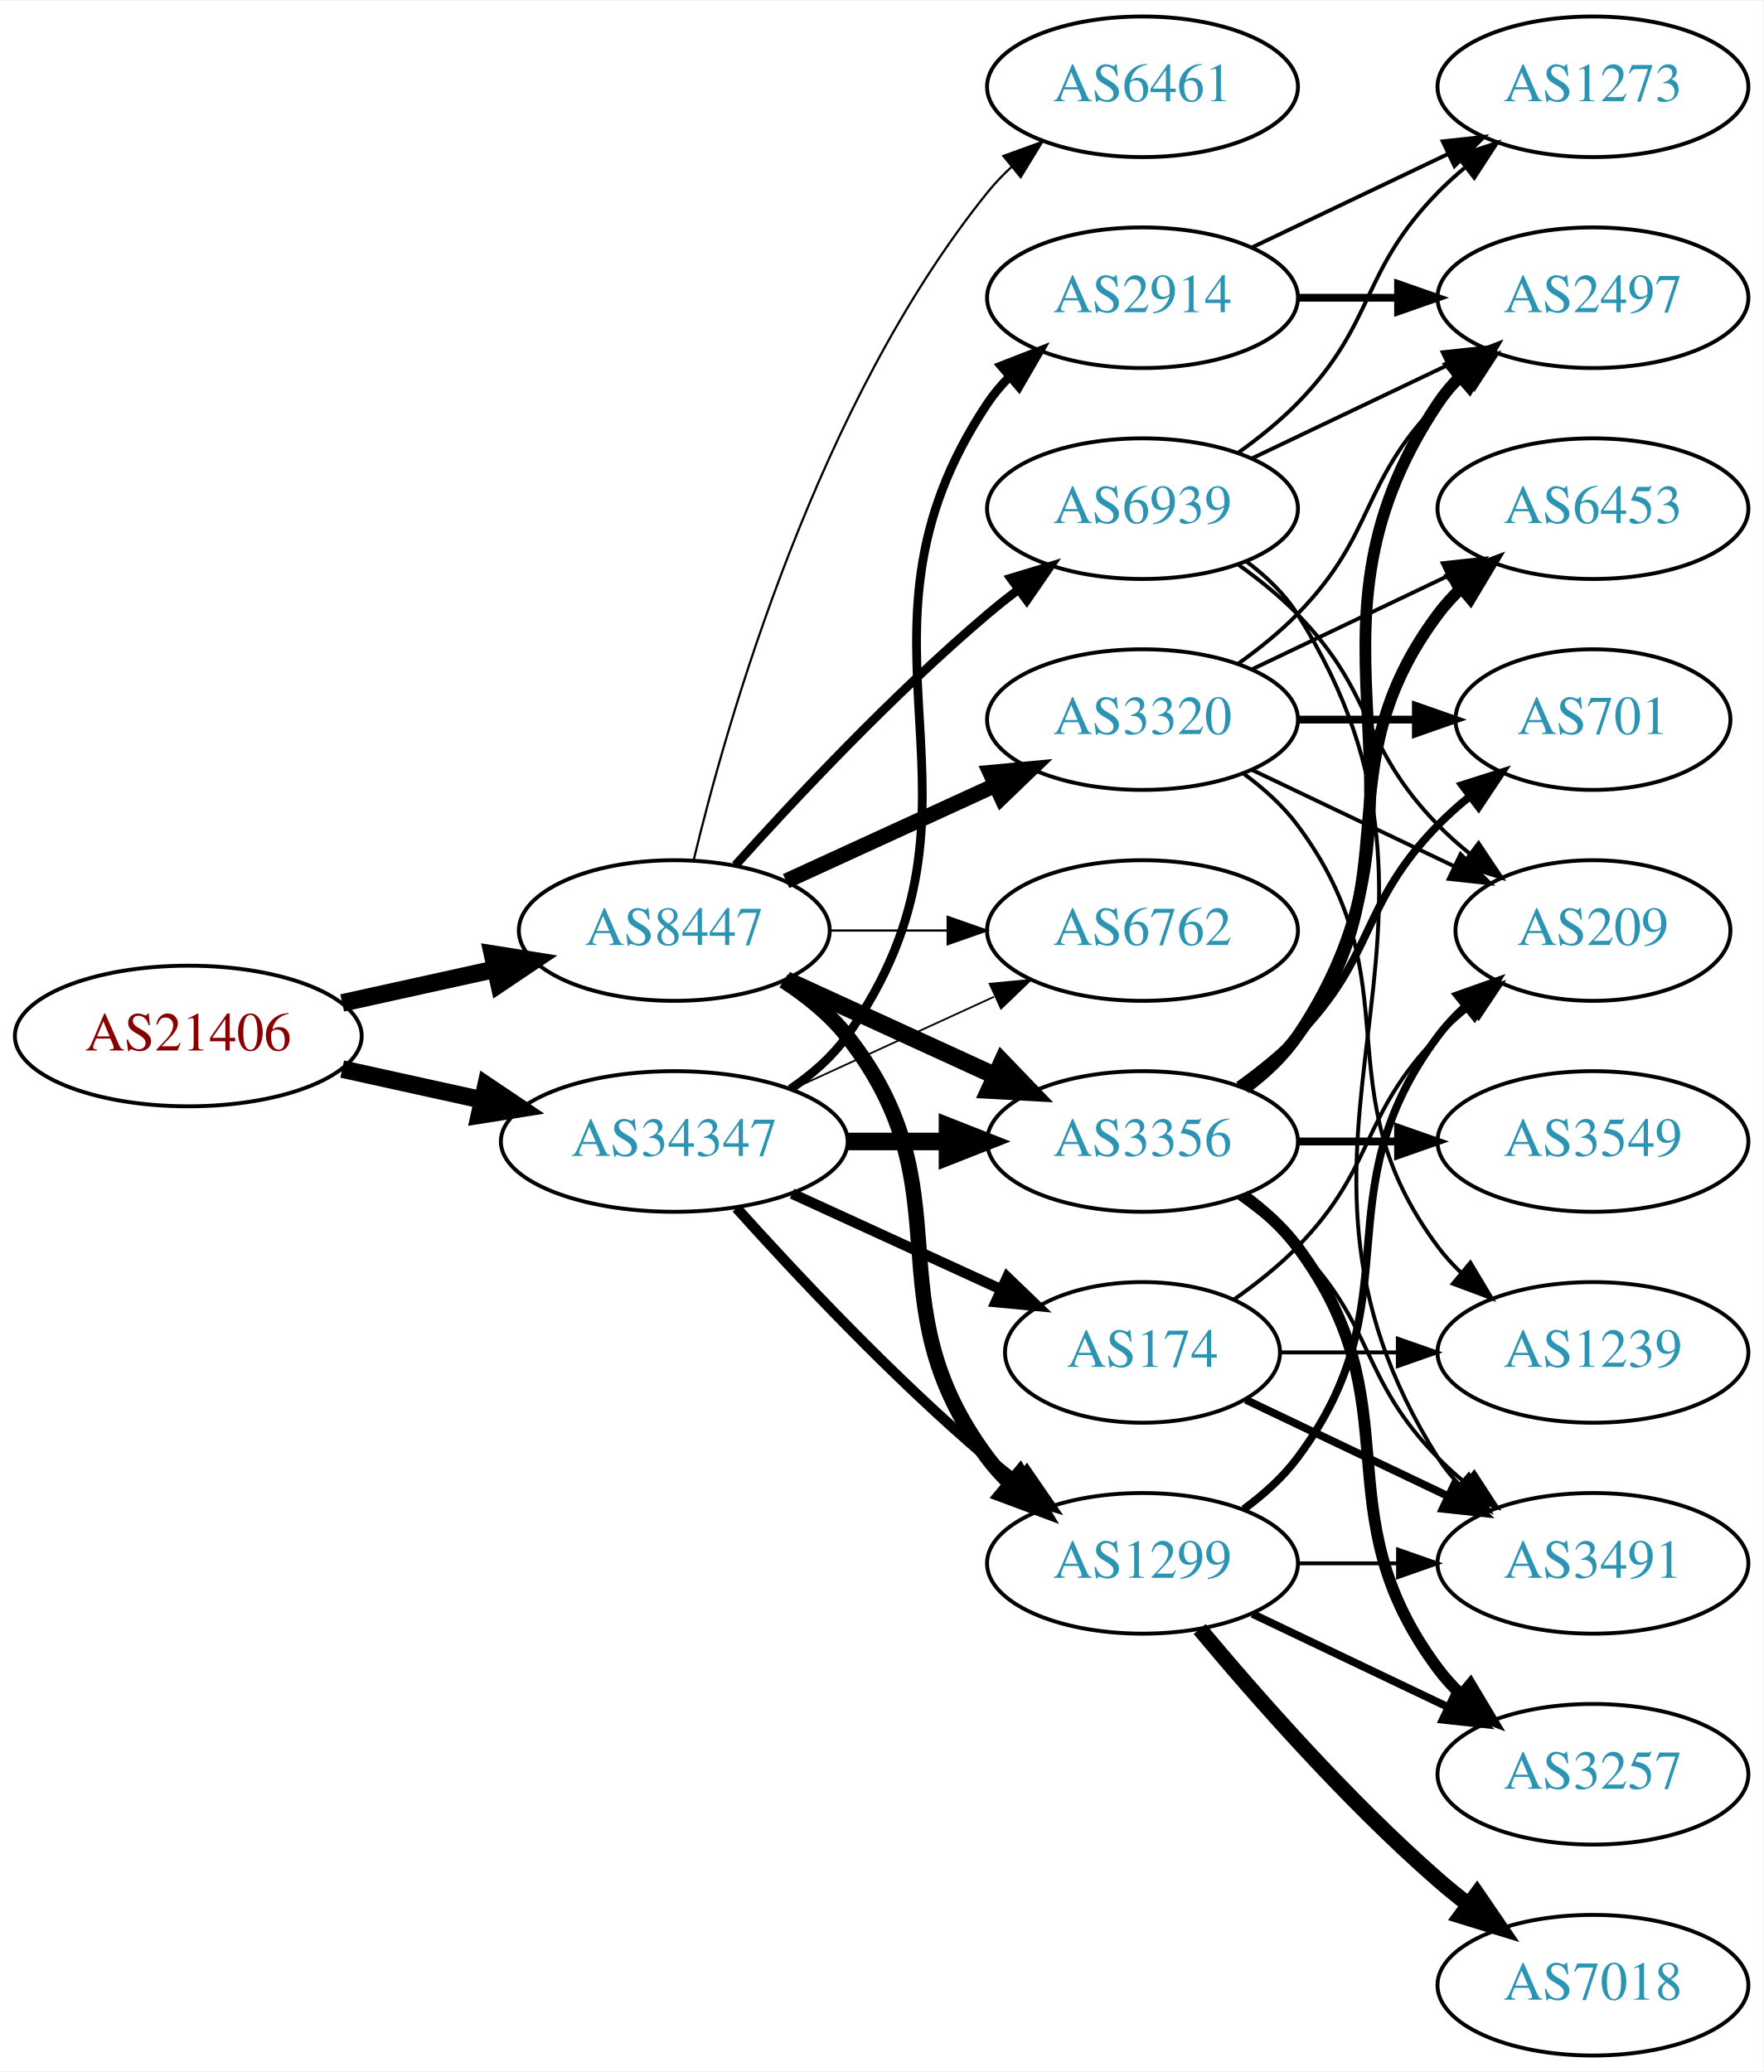
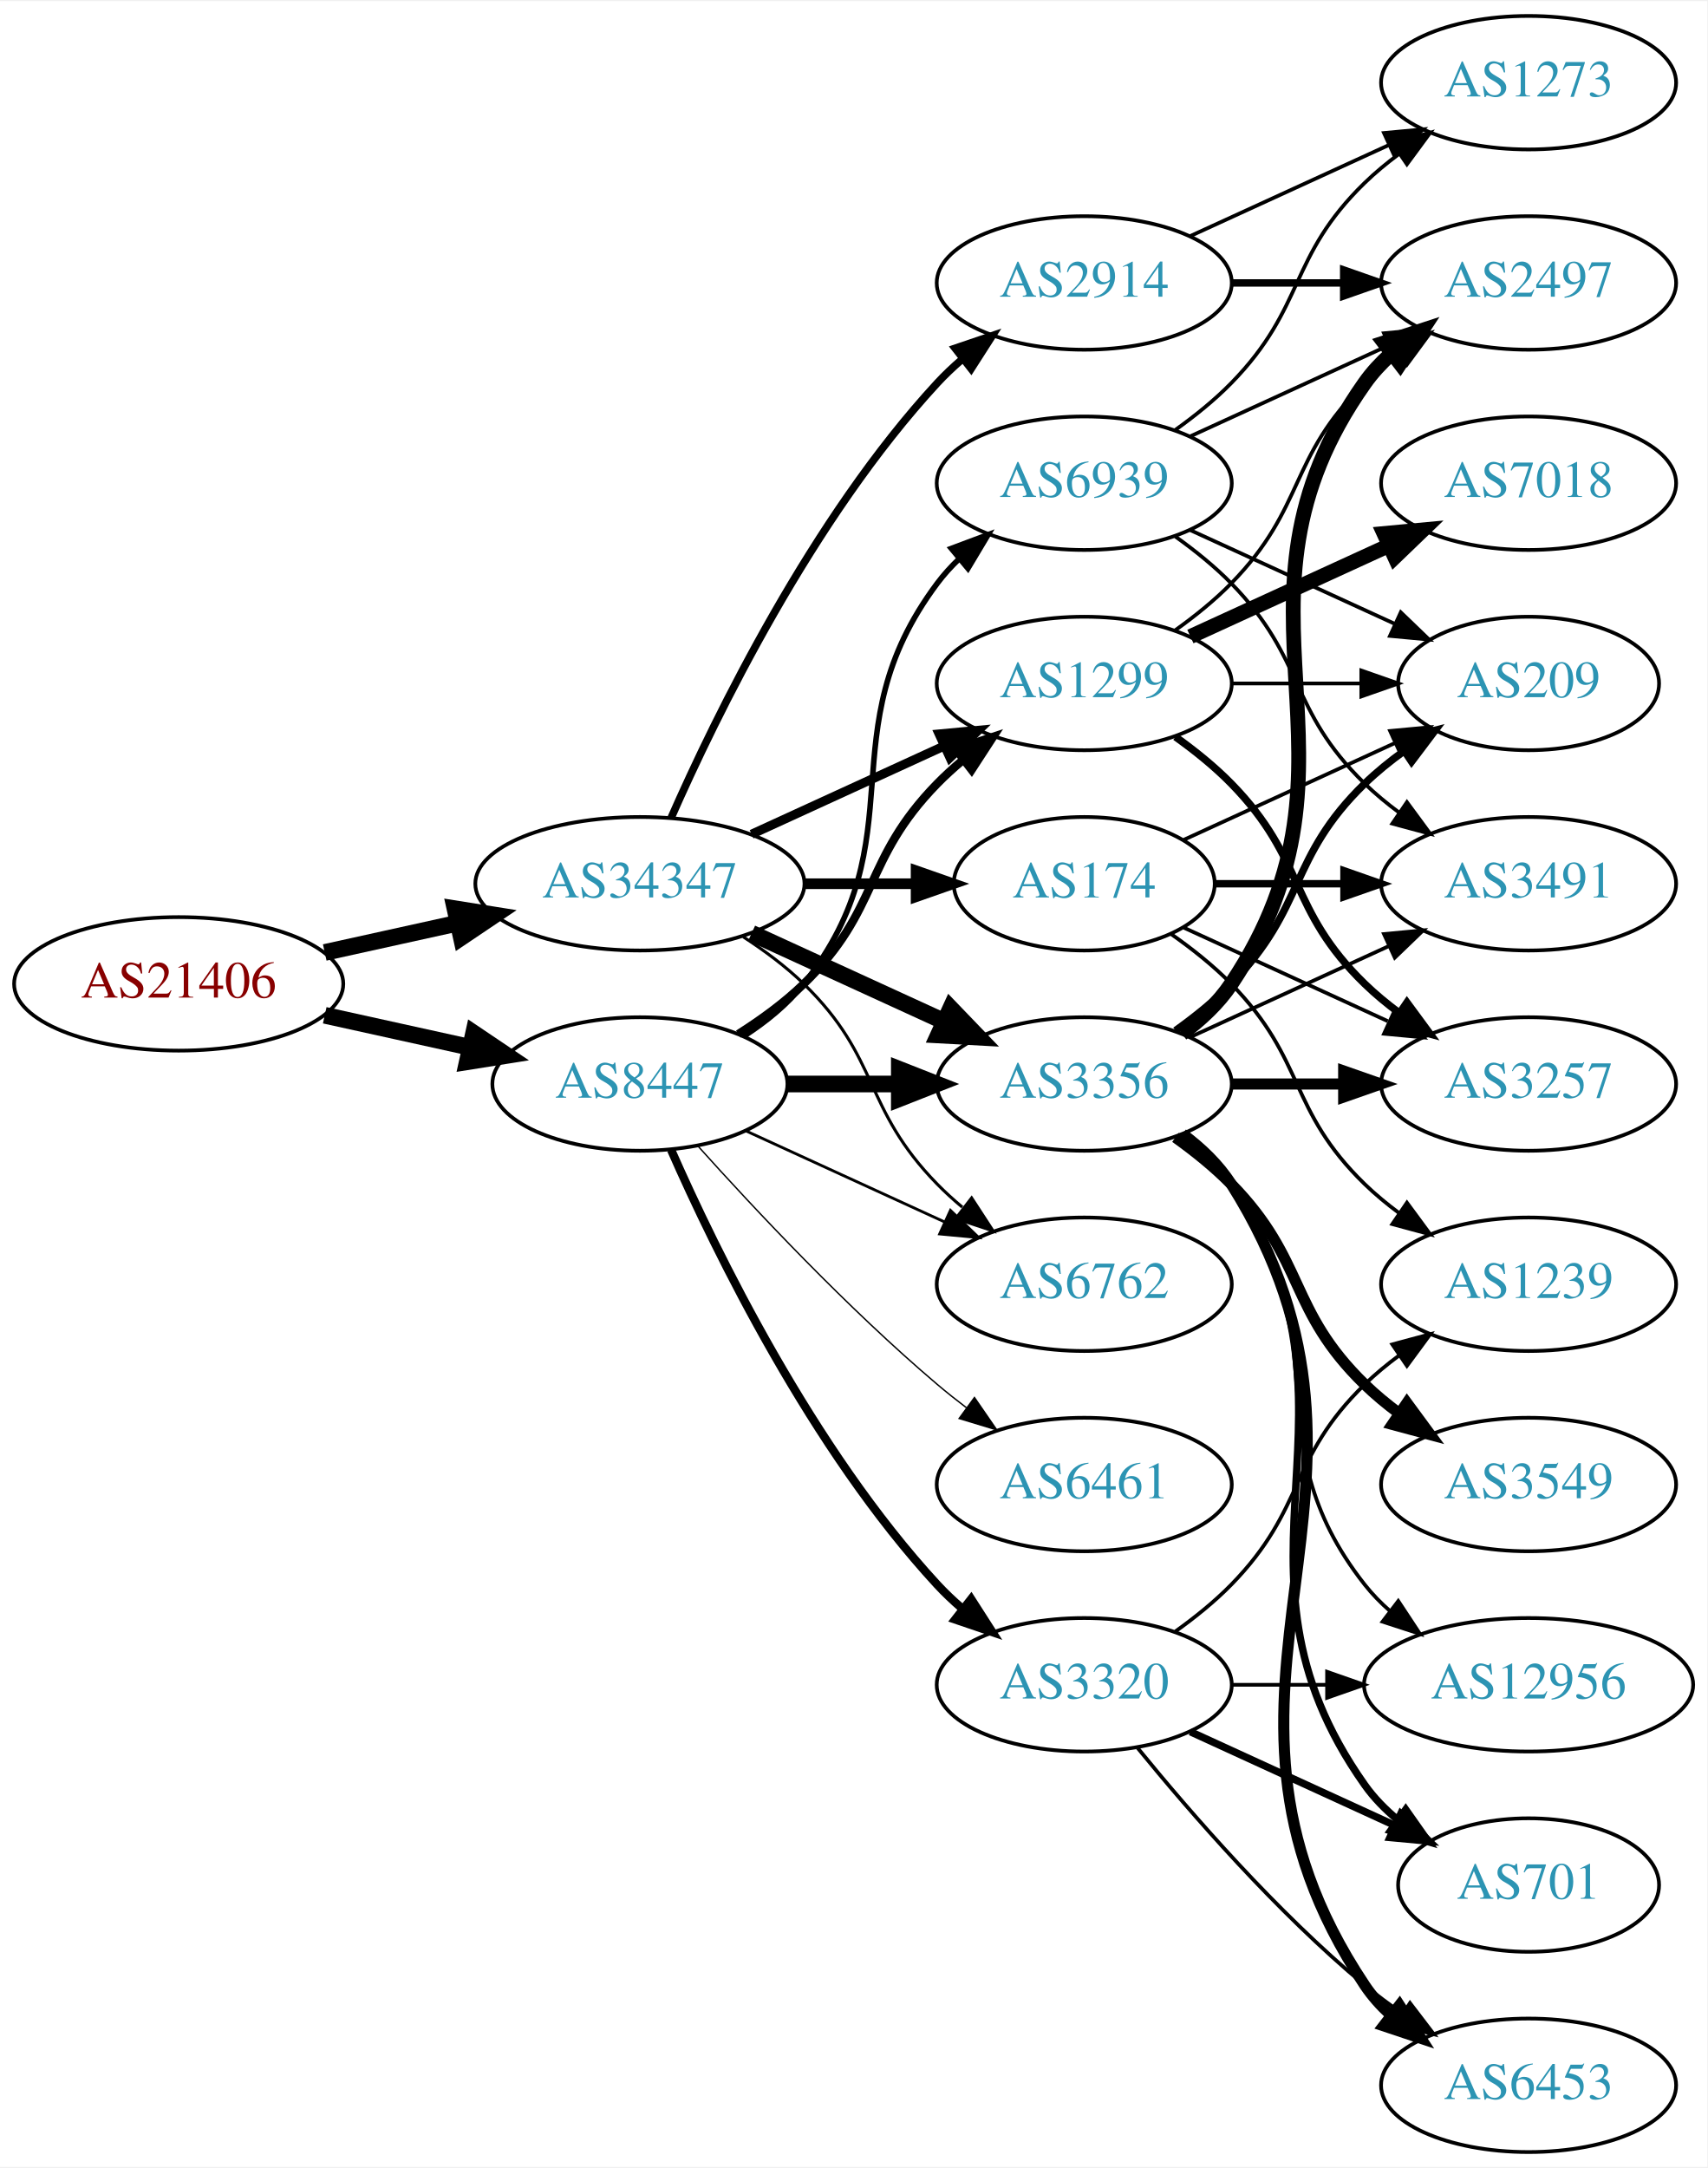
- <svg xmlns="http://www.w3.org/2000/svg" xmlns:xlink="http://www.w3.org/1999/xlink" width="451pt" height="530pt" viewBox="0.00 0.00 451.37 530.00">
-   <g id="graph0" class="graph" transform="scale(1 1) rotate(0) translate(4 526)">
-     <polygon fill="white" stroke="none" points="-4,4 -4,-526 447.37,-526 447.37,4 -4,4" />
+ <svg xmlns="http://www.w3.org/2000/svg" xmlns:xlink="http://www.w3.org/1999/xlink" width="460pt" height="584pt" viewBox="0.00 0.00 460.47 584.00">
+   <g id="graph0" class="graph" transform="scale(1 1) rotate(0) translate(4 580)">
+     <polygon fill="white" stroke="none" points="-4,4 -4,-580 456.469,-580 456.469,4 -4,4" />
    <g id="node1" class="node">
      <g id="a_node1">
        <a xlink:href="/asn/21406" xlink:title="AS21406 ~ D. Swarovski KG [AT]">
-           <ellipse fill="#ffffff" stroke="black" cx="44.196" cy="-261" rx="44.393" ry="18" />
-           <text text-anchor="middle" x="44.196" y="-257.3" font-family="Times,serif" font-size="14.00" fill="#880000">AS21406</text>
+           <ellipse fill="#ffffff" stroke="black" cx="44.196" cy="-315" rx="44.393" ry="18" />
+           <text text-anchor="middle" x="44.196" y="-311.3" font-family="Times,serif" font-size="14.00" fill="#880000">AS21406</text>
        </a>
      </g>
    </g>
    <g id="node2" class="node">
      <g id="a_node2">
        <a xlink:href="/asn/8447" xlink:title="AS8447 ~ A1 Telekom Austria AG [AT]">
          <ellipse fill="#ffffff" stroke="black" cx="168.588" cy="-288" rx="39.794" ry="18" />
          <text text-anchor="middle" x="168.588" y="-284.3" font-family="Times,serif" font-size="14.00" fill="#2c94b3">AS8447</text>
        </a>
      </g>
    </g>
    <g id="edge1" class="edge">
-       <path fill="none" stroke="black" stroke-width="4.5" d="M83.586,-269.469C95.977,-272.202 109.824,-275.257 122.644,-278.085" />
-       <polygon fill="black" stroke="black" stroke-width="4.5" points="122.045,-281.985 132.659,-280.295 123.742,-274.295 122.045,-281.985" />
+       <path fill="none" stroke="black" stroke-width="4.5" d="M83.586,-306.531C95.977,-303.798 109.824,-300.743 122.644,-297.915" />
+       <polygon fill="black" stroke="black" stroke-width="4.5" points="123.742,-301.705 132.659,-295.705 122.045,-294.015 123.742,-301.705" />
    </g>
    <g id="node3" class="node">
      <g id="a_node3">
        <a xlink:href="/asn/34347" xlink:title="AS34347 ~ HALLAG Kommunal GmbH [AT]">
-           <ellipse fill="#ffffff" stroke="black" cx="168.588" cy="-234" rx="44.393" ry="18" />
-           <text text-anchor="middle" x="168.588" y="-230.3" font-family="Times,serif" font-size="14.00" fill="#2c94b3">AS34347</text>
+           <ellipse fill="#ffffff" stroke="black" cx="168.588" cy="-342" rx="44.393" ry="18" />
+           <text text-anchor="middle" x="168.588" y="-338.3" font-family="Times,serif" font-size="14.00" fill="#2c94b3">AS34347</text>
        </a>
      </g>
    </g>
    <g id="edge2" class="edge">
-       <path fill="none" stroke="black" stroke-width="4.5" d="M83.586,-252.531C94.978,-250.018 107.6,-247.233 119.525,-244.603" />
-       <polygon fill="black" stroke="black" stroke-width="4.5" points="120.418,-248.438 129.335,-242.439 118.721,-240.748 120.418,-248.438" />
+       <path fill="none" stroke="black" stroke-width="4.5" d="M83.586,-323.469C94.978,-325.982 107.6,-328.767 119.525,-331.397" />
+       <polygon fill="black" stroke="black" stroke-width="4.5" points="118.721,-335.252 129.335,-333.561 120.418,-327.562 118.721,-335.252" />
    </g>
    <g id="node4" class="node">
      <g id="a_node4">
-         <a xlink:href="/asn/1299" xlink:title="AS1299 ~ Telia Carrier [EU]">
-           <ellipse fill="#ffffff" stroke="black" cx="288.431" cy="-126" rx="39.794" ry="18" />
-           <text text-anchor="middle" x="288.431" y="-122.3" font-family="Times,serif" font-size="14.00" fill="#2c94b3">AS1299</text>
+         <a xlink:href="/asn/3356" xlink:title="AS3356 ~ Level 3 Parent, LLC [US]">
+           <ellipse fill="#ffffff" stroke="black" cx="288.431" cy="-288" rx="39.794" ry="18" />
+           <text text-anchor="middle" x="288.431" y="-284.3" font-family="Times,serif" font-size="14.00" fill="#2c94b3">AS3356</text>
        </a>
      </g>
    </g>
    <g id="edge3" class="edge">
-       <path fill="none" stroke="black" stroke-width="3.938" d="M196.56,-275.145C202.548,-271.28 208.408,-266.559 212.784,-261 244.083,-221.246 218.513,-193.542 248.784,-153 250.529,-150.664 252.536,-148.455 254.7,-146.383" />
-       <polygon fill="black" stroke="black" stroke-width="3.938" points="257.059,-148.973 262.5,-139.882 252.577,-143.595 257.059,-148.973" />
+       <path fill="none" stroke="black" stroke-width="4.5" d="M208.501,-288C218.054,-288 228.404,-288 238.367,-288" />
+       <polygon fill="black" stroke="black" stroke-width="4.5" points="238.559,-291.938 248.559,-288 238.559,-284.063 238.559,-291.938" />
    </g>
    <g id="node5" class="node">
      <g id="a_node5">
        <a xlink:href="/asn/3320" xlink:title="AS3320 ~ DTAG [DE]">
-           <ellipse fill="#ffffff" stroke="black" cx="288.431" cy="-342" rx="39.794" ry="18" />
-           <text text-anchor="middle" x="288.431" y="-338.3" font-family="Times,serif" font-size="14.00" fill="#2c94b3">AS3320</text>
+           <ellipse fill="#ffffff" stroke="black" cx="288.431" cy="-126" rx="39.794" ry="18" />
+           <text text-anchor="middle" x="288.431" y="-122.3" font-family="Times,serif" font-size="14.00" fill="#2c94b3">AS3320</text>
        </a>
      </g>
    </g>
    <g id="edge4" class="edge">
-       <path fill="none" stroke="black" stroke-width="3.938" d="M197.217,-300.661C213.174,-307.973 233.445,-317.261 250.727,-325.181" />
-       <polygon fill="black" stroke="black" stroke-width="3.938" points="249.426,-328.435 259.975,-329.419 252.342,-322.071 249.426,-328.435" />
+       <path fill="none" stroke="black" stroke-width="2.25" d="M177.004,-270.239C189.072,-242.817 215.044,-189.527 248.784,-153 250.815,-150.802 253.054,-148.681 255.4,-146.66" />
+       <polygon fill="black" stroke="black" stroke-width="2.25" points="257.927,-149.126 263.644,-140.206 253.612,-143.614 257.927,-149.126" />
    </g>
    <g id="node6" class="node">
      <g id="a_node6">
-         <a xlink:href="/asn/3356" xlink:title="AS3356 ~ Level 3 Parent, LLC [US]">
-           <ellipse fill="#ffffff" stroke="black" cx="288.431" cy="-234" rx="39.794" ry="18" />
-           <text text-anchor="middle" x="288.431" y="-230.3" font-family="Times,serif" font-size="14.00" fill="#2c94b3">AS3356</text>
+         <a xlink:href="/asn/1299" xlink:title="AS1299 ~ Telia Carrier [EU]">
+           <ellipse fill="#ffffff" stroke="black" cx="288.431" cy="-396" rx="39.794" ry="18" />
+           <text text-anchor="middle" x="288.431" y="-392.3" font-family="Times,serif" font-size="14.00" fill="#2c94b3">AS1299</text>
        </a>
      </g>
    </g>
    <g id="edge5" class="edge">
-       <path fill="none" stroke="black" stroke-width="4.5" d="M197.217,-275.339C213.174,-268.027 233.445,-258.739 250.727,-250.819" />
-       <polygon fill="black" stroke="black" stroke-width="4.5" points="252.524,-254.327 259.975,-246.581 249.244,-247.168 252.524,-254.327" />
+       <path fill="none" stroke="black" stroke-width="2.25" d="M195.117,-301.462C201.28,-305.362 207.582,-309.948 212.784,-315 233.478,-335.094 228.612,-348.383 248.784,-369 250.877,-371.139 253.161,-373.218 255.537,-375.21" />
+       <polygon fill="black" stroke="black" stroke-width="2.25" points="253.781,-378.275 263.837,-381.611 258.056,-372.732 253.781,-378.275" />
    </g>
    <g id="node7" class="node">
      <g id="a_node7">
-         <a xlink:href="/asn/6762" xlink:title="AS6762 ~ TELECOM ITALIA SPARKLE S.p.A. [IT]">
-           <ellipse fill="#ffffff" stroke="black" cx="288.431" cy="-288" rx="39.794" ry="18" />
-           <text text-anchor="middle" x="288.431" y="-284.3" font-family="Times,serif" font-size="14.00" fill="#2c94b3">AS6762</text>
+         <a xlink:href="/asn/6461" xlink:title="AS6461 ~ Zayo Bandwidth [US]">
+           <ellipse fill="#ffffff" stroke="black" cx="288.431" cy="-180" rx="39.794" ry="18" />
+           <text text-anchor="middle" x="288.431" y="-176.3" font-family="Times,serif" font-size="14.00" fill="#2c94b3">AS6461</text>
        </a>
      </g>
    </g>
    <g id="edge6" class="edge">
-       <path fill="none" stroke="black" stroke-width="0.562" d="M208.501,-288C218.054,-288 228.404,-288 238.367,-288" />
-       <polygon fill="black" stroke="black" stroke-width="0.562" points="238.559,-291.5 248.559,-288 238.559,-284.5 238.559,-291.5" />
+       <path fill="none" stroke="black" stroke-width="0.375" d="M184.234,-271.275C199.535,-254.235 224.632,-227.477 248.784,-207 251.281,-204.883 253.942,-202.768 256.653,-200.707" />
+       <polygon fill="black" stroke="black" stroke-width="0.375" points="258.819,-203.459 264.83,-194.734 254.69,-197.806 258.819,-203.459" />
    </g>
    <g id="node8" class="node">
      <g id="a_node8">
-         <a xlink:href="/asn/6461" xlink:title="AS6461 ~ Zayo Bandwidth [US]">
-           <ellipse fill="#ffffff" stroke="black" cx="288.431" cy="-504" rx="39.794" ry="18" />
-           <text text-anchor="middle" x="288.431" y="-500.3" font-family="Times,serif" font-size="14.00" fill="#2c94b3">AS6461</text>
+         <a xlink:href="/asn/6762" xlink:title="AS6762 ~ TELECOM ITALIA SPARKLE S.p.A. [IT]">
+           <ellipse fill="#ffffff" stroke="black" cx="288.431" cy="-234" rx="39.794" ry="18" />
+           <text text-anchor="middle" x="288.431" y="-230.3" font-family="Times,serif" font-size="14.00" fill="#2c94b3">AS6762</text>
        </a>
      </g>
    </g>
    <g id="edge7" class="edge">
-       <path fill="none" stroke="black" stroke-width="0.562" d="M173.515,-305.882C182.073,-341.609 205.222,-423.008 248.784,-477 250.615,-479.269 252.685,-481.43 254.892,-483.468" />
-       <polygon fill="black" stroke="black" stroke-width="0.562" points="252.815,-486.291 262.773,-489.906 257.243,-480.869 252.815,-486.291" />
+       <path fill="none" stroke="black" stroke-width="0.75" d="M197.217,-275.339C213.174,-268.027 233.445,-258.739 250.727,-250.819" />
+       <polygon fill="black" stroke="black" stroke-width="0.75" points="252.342,-253.929 259.975,-246.581 249.426,-247.565 252.342,-253.929" />
    </g>
    <g id="node9" class="node">
      <g id="a_node9">
        <a xlink:href="/asn/6939" xlink:title="AS6939 ~ Hurricane Electric LLC [US]">
-           <ellipse fill="#ffffff" stroke="black" cx="288.431" cy="-396" rx="39.794" ry="18" />
-           <text text-anchor="middle" x="288.431" y="-392.3" font-family="Times,serif" font-size="14.00" fill="#2c94b3">AS6939</text>
+           <ellipse fill="#ffffff" stroke="black" cx="288.431" cy="-450" rx="39.794" ry="18" />
+           <text text-anchor="middle" x="288.431" y="-446.3" font-family="Times,serif" font-size="14.00" fill="#2c94b3">AS6939</text>
        </a>
      </g>
    </g>
    <g id="edge8" class="edge">
-       <path fill="none" stroke="black" stroke-width="2.25" d="M184.234,-304.725C199.535,-321.765 224.632,-348.523 248.784,-369 251.281,-371.117 253.942,-373.232 256.653,-375.293" />
-       <polygon fill="black" stroke="black" stroke-width="2.25" points="254.69,-378.194 264.83,-381.266 258.819,-372.541 254.69,-378.194" />
+       <path fill="none" stroke="black" stroke-width="1.5" d="M196.56,-300.855C202.548,-304.72 208.408,-309.441 212.784,-315 244.083,-354.754 218.513,-382.458 248.784,-423 250.529,-425.336 252.536,-427.545 254.7,-429.617" />
+       <polygon fill="black" stroke="black" stroke-width="1.5" points="252.577,-432.405 262.5,-436.118 257.059,-427.027 252.577,-432.405" />
+     </g>
+     <g id="edge29" class="edge">
+       <path fill="none" stroke="black" stroke-width="4.5" d="M198.718,-328.652C214.329,-321.498 233.727,-312.609 250.399,-304.97" />
+       <polygon fill="black" stroke="black" stroke-width="4.5" points="252.4,-308.384 259.851,-300.638 249.119,-301.225 252.4,-308.384" />
+     </g>
+     <g id="edge26" class="edge">
+       <path fill="none" stroke="black" stroke-width="2.455" d="M198.718,-355.348C214.329,-362.502 233.727,-371.391 250.399,-379.03" />
+       <polygon fill="black" stroke="black" stroke-width="2.455" points="249.302,-382.378 259.851,-383.362 252.218,-376.014 249.302,-382.378" />
    </g>
    <g id="edge28" class="edge">
-       <path fill="none" stroke="black" stroke-width="2.7" d="M184.521,-216.956C199.847,-199.903 224.782,-173.35 248.784,-153 251.281,-150.883 253.942,-148.768 256.653,-146.707" />
-       <polygon fill="black" stroke="black" stroke-width="2.7" points="258.819,-149.459 264.83,-140.734 254.69,-143.806 258.819,-149.459" />
+       <path fill="none" stroke="black" stroke-width="0.818" d="M196.472,-327.671C202.196,-323.964 207.962,-319.682 212.784,-315 233.478,-294.906 228.612,-281.617 248.784,-261 250.877,-258.861 253.161,-256.782 255.537,-254.79" />
+       <polygon fill="black" stroke="black" stroke-width="0.818" points="258.056,-257.268 263.837,-248.389 253.781,-251.725 258.056,-257.268" />
+     </g>
+     <g id="node20" class="node">
+       <g id="a_node20">
+         <a xlink:href="/asn/174" xlink:title="AS174 ~ Cogent Communications [US]">
+           <ellipse fill="#ffffff" stroke="black" cx="288.431" cy="-342" rx="35.194" ry="18" />
+           <text text-anchor="middle" x="288.431" y="-338.3" font-family="Times,serif" font-size="14.00" fill="#2c94b3">AS174</text>
+         </a>
+       </g>
+     </g>
+     <g id="edge25" class="edge">
+       <path fill="none" stroke="black" stroke-width="2.864" d="M212.799,-342C222.647,-342 233.127,-342 243.024,-342" />
+       <polygon fill="black" stroke="black" stroke-width="2.864" points="243.076,-345.5 253.076,-342 243.076,-338.5 243.076,-345.5" />
+     </g>
+     <g id="node21" class="node">
+       <g id="a_node21">
+         <a xlink:href="/asn/2914" xlink:title="AS2914 ~ NTT America, Inc. [US]">
+           <ellipse fill="#ffffff" stroke="black" cx="288.431" cy="-504" rx="39.794" ry="18" />
+           <text text-anchor="middle" x="288.431" y="-500.3" font-family="Times,serif" font-size="14.00" fill="#2c94b3">AS2914</text>
+         </a>
+       </g>
    </g>
    <g id="edge27" class="edge">
-       <path fill="none" stroke="black" stroke-width="4.5" d="M212.799,-234C221.112,-234 229.875,-234 238.357,-234" />
-       <polygon fill="black" stroke="black" stroke-width="4.5" points="238.516,-237.938 248.516,-234 238.516,-230.063 238.516,-237.938" />
-     </g>
-     <g id="edge26" class="edge">
-       <path fill="none" stroke="black" stroke-width="0.45" d="M198.718,-247.348C214.329,-254.502 233.727,-263.391 250.399,-271.03" />
-       <polygon fill="black" stroke="black" stroke-width="0.45" points="249.302,-274.378 259.851,-275.362 252.218,-268.014 249.302,-274.378" />
+       <path fill="none" stroke="black" stroke-width="2.045" d="M177.004,-359.761C189.072,-387.183 215.044,-440.473 248.784,-477 250.815,-479.198 253.054,-481.319 255.4,-483.34" />
+       <polygon fill="black" stroke="black" stroke-width="2.045" points="253.612,-486.386 263.644,-489.794 257.927,-480.874 253.612,-486.386" />
+     </g>
+     <g id="node10" class="node">
+       <g id="a_node10">
+         <a xlink:href="/asn/2497" xlink:title="AS2497 ~ Internet Initiative Japan Inc. [JP]">
+           <ellipse fill="#ffffff" stroke="black" cx="408.273" cy="-504" rx="39.794" ry="18" />
+           <text text-anchor="middle" x="408.273" y="-500.3" font-family="Times,serif" font-size="14.00" fill="#2c94b3">AS2497</text>
+         </a>
+       </g>
+     </g>
+     <g id="edge9" class="edge">
+       <path fill="none" stroke="black" stroke-width="4" d="M314.75,-301.607C319.806,-305.351 324.617,-309.831 328.077,-315 369.102,-376.294 321.498,-416.775 364.077,-477 366.068,-479.816 368.455,-482.401 371.071,-484.76" />
+       <polygon fill="black" stroke="black" stroke-width="4" points="369.371,-487.865 379.44,-491.162 373.624,-482.306 369.371,-487.865" />
+     </g>
+     <g id="node11" class="node">
+       <g id="a_node11">
+         <a xlink:href="/asn/3549" xlink:title="AS3549 ~ Level 3 Parent, LLC [US]">
+           <ellipse fill="#ffffff" stroke="black" cx="408.273" cy="-180" rx="39.794" ry="18" />
+           <text text-anchor="middle" x="408.273" y="-176.3" font-family="Times,serif" font-size="14.00" fill="#2c94b3">AS3549</text>
+         </a>
+       </g>
+     </g>
+     <g id="edge10" class="edge">
+       <path fill="none" stroke="black" stroke-width="3" d="M313.025,-273.611C318.281,-269.852 323.613,-265.563 328.077,-261 348.25,-240.383 343.384,-227.094 364.077,-207 366.922,-204.237 370.096,-201.614 373.396,-199.166" />
+       <polygon fill="black" stroke="black" stroke-width="3" points="375.462,-201.994 381.744,-193.462 371.513,-196.214 375.462,-201.994" />
+     </g>
+     <g id="node12" class="node">
+       <g id="a_node12">
+         <a xlink:href="/asn/6453" xlink:title="AS6453 ~ TATA COMMUNICATIONS (AMERICA) INC [US]">
+           <ellipse fill="#ffffff" stroke="black" cx="408.273" cy="-18" rx="39.794" ry="18" />
+           <text text-anchor="middle" x="408.273" y="-14.3" font-family="Times,serif" font-size="14.00" fill="#2c94b3">AS6453</text>
+         </a>
+       </g>
+     </g>
+     <g id="edge11" class="edge">
+       <path fill="none" stroke="black" stroke-width="3" d="M314.957,-274.528C320.002,-270.777 324.757,-266.26 328.077,-261 380.027,-178.7 310.039,-125.944 364.077,-45 365.992,-42.131 368.326,-39.51 370.907,-37.128" />
+       <polygon fill="black" stroke="black" stroke-width="3" points="373.458,-39.579 379.219,-30.687 369.171,-34.046 373.458,-39.579" />
+     </g>
+     <g id="node13" class="node">
+       <g id="a_node13">
+         <a xlink:href="/asn/3491" xlink:title="AS3491 ~ PCCW Global, Inc. [US]">
+           <ellipse fill="#ffffff" stroke="black" cx="408.273" cy="-342" rx="39.794" ry="18" />
+           <text text-anchor="middle" x="408.273" y="-338.3" font-family="Times,serif" font-size="14.00" fill="#2c94b3">AS3491</text>
+         </a>
+       </g>
+     </g>
+     <g id="edge12" class="edge">
+       <path fill="none" stroke="black" d="M317.06,-300.661C333.017,-307.973 353.287,-317.261 370.57,-325.181" />
+       <polygon fill="black" stroke="black" points="369.269,-328.435 379.818,-329.419 372.185,-322.071 369.269,-328.435" />
+     </g>
+     <g id="node14" class="node">
+       <g id="a_node14">
+         <a xlink:href="/asn/12956" xlink:title="AS12956 ~ TELXIUS [ES]">
+           <ellipse fill="#ffffff" stroke="black" cx="408.273" cy="-126" rx="44.393" ry="18" />
+           <text text-anchor="middle" x="408.273" y="-122.3" font-family="Times,serif" font-size="14.00" fill="#2c94b3">AS12956</text>
+         </a>
+       </g>
+     </g>
+     <g id="edge13" class="edge">
+       <path fill="none" stroke="black" d="M314.362,-274.118C319.438,-270.389 324.356,-265.984 328.077,-261 358.349,-220.458 332.779,-192.754 364.077,-153 366.101,-150.429 368.443,-148.037 370.967,-145.826" />
+       <polygon fill="black" stroke="black" points="373.124,-148.584 378.957,-139.739 368.882,-143.016 373.124,-148.584" />
+     </g>
+     <g id="node15" class="node">
+       <g id="a_node15">
+         <a xlink:href="/asn/209" xlink:title="AS209 ~ CenturyLink Communications, LLC [US]">
+           <ellipse fill="#ffffff" stroke="black" cx="408.273" cy="-396" rx="35.194" ry="18" />
+           <text text-anchor="middle" x="408.273" y="-392.3" font-family="Times,serif" font-size="14.00" fill="#2c94b3">AS209</text>
+         </a>
+       </g>
+     </g>
+     <g id="edge14" class="edge">
+       <path fill="none" stroke="black" stroke-width="2" d="M313.025,-302.389C318.281,-306.148 323.613,-310.437 328.077,-315 348.25,-335.617 343.384,-348.906 364.077,-369 367.305,-372.134 370.956,-375.089 374.734,-377.812" />
+       <polygon fill="black" stroke="black" stroke-width="2" points="372.832,-380.75 383.094,-383.383 376.713,-374.925 372.832,-380.75" />
+     </g>
+     <g id="node16" class="node">
+       <g id="a_node16">
+         <a xlink:href="/asn/3257" xlink:title="AS3257 ~ GTT [DE]">
+           <ellipse fill="#ffffff" stroke="black" cx="408.273" cy="-288" rx="39.794" ry="18" />
+           <text text-anchor="middle" x="408.273" y="-284.3" font-family="Times,serif" font-size="14.00" fill="#2c94b3">AS3257</text>
+         </a>
+       </g>
+     </g>
+     <g id="edge15" class="edge">
+       <path fill="none" stroke="black" stroke-width="3" d="M328.343,-288C337.897,-288 348.246,-288 358.209,-288" />
+       <polygon fill="black" stroke="black" stroke-width="3" points="358.402,-291.5 368.402,-288 358.402,-284.5 358.402,-291.5" />
+     </g>
+     <g id="node17" class="node">
+       <g id="a_node17">
+         <a xlink:href="/asn/701" xlink:title="AS701 ~ UUNET [US]">
+           <ellipse fill="#ffffff" stroke="black" cx="408.273" cy="-72" rx="35.194" ry="18" />
+           <text text-anchor="middle" x="408.273" y="-68.3" font-family="Times,serif" font-size="14.00" fill="#2c94b3">AS701</text>
+         </a>
+       </g>
+     </g>
+     <g id="edge16" class="edge">
+       <path fill="none" stroke="black" stroke-width="2" d="M314.75,-274.393C319.806,-270.649 324.617,-266.169 328.077,-261 369.102,-199.706 321.498,-159.225 364.077,-99 366.547,-95.507 369.626,-92.37 372.995,-89.579" />
+       <polygon fill="black" stroke="black" stroke-width="2" points="375.134,-92.352 381.235,-83.69 371.064,-86.657 375.134,-92.352" />
+     </g>
+     <g id="edge20" class="edge">
+       <path fill="none" stroke="black" d="M302.85,-108.935C316.964,-91.625 340.379,-64.655 364.077,-45 367.294,-42.332 370.794,-39.73 374.365,-37.259" />
+       <polygon fill="black" stroke="black" points="376.288,-40.183 382.721,-31.764 372.442,-34.334 376.288,-40.183" />
+     </g>
+     <g id="edge18" class="edge">
+       <path fill="none" stroke="black" d="M328.343,-126C336.446,-126 345.121,-126 353.648,-126" />
+       <polygon fill="black" stroke="black" points="353.925,-129.5 363.925,-126 353.925,-122.5 353.925,-129.5" />
+     </g>
+     <g id="edge17" class="edge">
+       <path fill="none" stroke="black" stroke-width="2" d="M317.06,-113.339C333.476,-105.817 354.457,-96.202 372.054,-88.139" />
+       <polygon fill="black" stroke="black" stroke-width="2" points="373.799,-91.189 381.432,-83.842 370.883,-84.826 373.799,-91.189" />
+     </g>
+     <g id="node18" class="node">
+       <g id="a_node18">
+         <a xlink:href="/asn/1239" xlink:title="AS1239 ~ Sprint [US]">
+           <ellipse fill="#ffffff" stroke="black" cx="408.273" cy="-234" rx="39.794" ry="18" />
+           <text text-anchor="middle" x="408.273" y="-230.3" font-family="Times,serif" font-size="14.00" fill="#2c94b3">AS1239</text>
+         </a>
+       </g>
+     </g>
+     <g id="edge19" class="edge">
+       <path fill="none" stroke="black" d="M313.025,-140.389C318.281,-144.148 323.613,-148.437 328.077,-153 348.25,-173.617 343.384,-186.906 364.077,-207 366.922,-209.763 370.096,-212.386 373.396,-214.834" />
+       <polygon fill="black" stroke="black" points="371.513,-217.786 381.744,-220.538 375.462,-212.006 371.513,-217.786" />
+     </g>
+     <g id="edge21" class="edge">
+       <path fill="none" stroke="black" d="M313.025,-410.389C318.281,-414.148 323.613,-418.437 328.077,-423 348.25,-443.617 343.384,-456.906 364.077,-477 366.922,-479.763 370.096,-482.386 373.396,-484.834" />
+       <polygon fill="black" stroke="black" points="371.513,-487.786 381.744,-490.538 375.462,-482.006 371.513,-487.786" />
+     </g>
+     <g id="edge24" class="edge">
+       <path fill="none" stroke="black" d="M328.343,-396C339.43,-396 351.59,-396 362.972,-396" />
+       <polygon fill="black" stroke="black" points="363.154,-399.5 373.154,-396 363.154,-392.5 363.154,-399.5" />
+     </g>
+     <g id="edge22" class="edge">
+       <path fill="none" stroke="black" stroke-width="2" d="M313.025,-381.611C318.281,-377.852 323.613,-373.563 328.077,-369 348.25,-348.383 343.384,-335.094 364.077,-315 366.922,-312.237 370.096,-309.614 373.396,-307.166" />
+       <polygon fill="black" stroke="black" stroke-width="2" points="375.462,-309.994 381.744,-301.462 371.513,-304.214 375.462,-309.994" />
    </g>
    <g id="node19" class="node">
      <g id="a_node19">
-         <a xlink:href="/asn/174" xlink:title="AS174 ~ Cogent Communications [US]">
-           <ellipse fill="#ffffff" stroke="black" cx="288.431" cy="-180" rx="35.194" ry="18" />
-           <text text-anchor="middle" x="288.431" y="-176.3" font-family="Times,serif" font-size="14.00" fill="#2c94b3">AS174</text>
-         </a>
-       </g>
-     </g>
-     <g id="edge24" class="edge">
-       <path fill="none" stroke="black" stroke-width="2.7" d="M198.718,-220.652C214.935,-213.22 235.238,-203.917 252.327,-196.086" />
-       <polygon fill="black" stroke="black" stroke-width="2.7" points="253.811,-199.256 261.444,-191.908 250.895,-192.892 253.811,-199.256" />
-     </g>
-     <g id="node20" class="node">
-       <g id="a_node20">
-         <a xlink:href="/asn/2914" xlink:title="AS2914 ~ NTT America, Inc. [US]">
-           <ellipse fill="#ffffff" stroke="black" cx="288.431" cy="-450" rx="39.794" ry="18" />
-           <text text-anchor="middle" x="288.431" y="-446.3" font-family="Times,serif" font-size="14.00" fill="#2c94b3">AS2914</text>
-         </a>
-       </g>
-     </g>
-     <g id="edge25" class="edge">
-       <path fill="none" stroke="black" stroke-width="2.25" d="M198.314,-247.433C203.803,-251.146 209.006,-255.656 212.784,-261 255.364,-321.225 207.76,-361.706 248.784,-423 250.406,-425.423 252.325,-427.695 254.427,-429.81" />
-       <polygon fill="black" stroke="black" stroke-width="2.25" points="252.24,-432.546 262.112,-436.393 256.794,-427.229 252.24,-432.546" />
-     </g>
-     <g id="node10" class="node">
-       <g id="a_node10">
-         <a xlink:href="/asn/3257" xlink:title="AS3257 ~ GTT [DE]">
-           <ellipse fill="#ffffff" stroke="black" cx="403.724" cy="-72" rx="39.794" ry="18" />
-           <text text-anchor="middle" x="403.724" y="-68.3" font-family="Times,serif" font-size="14.00" fill="#2c94b3">AS3257</text>
-         </a>
-       </g>
-     </g>
-     <g id="edge9" class="edge">
-       <path fill="none" stroke="black" stroke-width="2" d="M316.567,-113.066C331.561,-105.919 350.382,-96.948 366.605,-89.215" />
-       <polygon fill="black" stroke="black" stroke-width="2" points="368.288,-92.291 375.809,-84.829 365.276,-85.972 368.288,-92.291" />
-     </g>
-     <g id="node11" class="node">
-       <g id="a_node11">
        <a xlink:href="/asn/7018" xlink:title="AS7018 ~ AT&amp;T Services, Inc. [US]">
-           <ellipse fill="#ffffff" stroke="black" cx="403.724" cy="-18" rx="39.794" ry="18" />
-           <text text-anchor="middle" x="403.724" y="-14.3" font-family="Times,serif" font-size="14.00" fill="#2c94b3">AS7018</text>
-         </a>
-       </g>
-     </g>
-     <g id="edge10" class="edge">
-       <path fill="none" stroke="black" stroke-width="4" d="M303.061,-109.183C317.343,-92.071 340.89,-65.255 364.077,-45 366.543,-42.846 369.182,-40.706 371.879,-38.628" />
-       <polygon fill="black" stroke="black" stroke-width="4" points="374.052,-41.375 380.033,-32.63 369.904,-35.736 374.052,-41.375" />
-     </g>
-     <g id="node12" class="node">
-       <g id="a_node12">
-         <a xlink:href="/asn/3491" xlink:title="AS3491 ~ PCCW Global, Inc. [US]">
-           <ellipse fill="#ffffff" stroke="black" cx="403.724" cy="-126" rx="39.794" ry="18" />
-           <text text-anchor="middle" x="403.724" y="-122.3" font-family="Times,serif" font-size="14.00" fill="#2c94b3">AS3491</text>
-         </a>
-       </g>
-     </g>
-     <g id="edge11" class="edge">
-       <path fill="none" stroke="black" d="M328.103,-126C336.306,-126 345.07,-126 353.602,-126" />
-       <polygon fill="black" stroke="black" points="353.841,-129.5 363.841,-126 353.841,-122.5 353.841,-129.5" />
-     </g>
-     <g id="node13" class="node">
-       <g id="a_node13">
-         <a xlink:href="/asn/209" xlink:title="AS209 ~ CenturyLink Communications, LLC [US]">
-           <ellipse fill="#ffffff" stroke="black" cx="403.724" cy="-288" rx="35.194" ry="18" />
-           <text text-anchor="middle" x="403.724" y="-284.3" font-family="Times,serif" font-size="14.00" fill="#2c94b3">AS209</text>
-         </a>
-       </g>
-     </g>
-     <g id="edge12" class="edge">
-       <path fill="none" stroke="black" stroke-width="2" d="M314.362,-139.882C319.438,-143.611 324.356,-148.016 328.077,-153 358.349,-193.542 333.806,-220.458 364.077,-261 366.085,-263.689 368.441,-266.209 370.982,-268.546" />
-       <polygon fill="black" stroke="black" stroke-width="2" points="369.011,-271.452 378.998,-274.989 373.397,-265.996 369.011,-271.452" />
-     </g>
-     <g id="edge14" class="edge">
-       <path fill="none" stroke="black" d="M316.567,-329.066C331.999,-321.71 351.485,-312.423 368.02,-304.541" />
-       <polygon fill="black" stroke="black" points="369.84,-307.551 377.361,-300.089 366.828,-301.232 369.84,-307.551" />
-     </g>
-     <g id="node14" class="node">
-       <g id="a_node14">
-         <a xlink:href="/asn/2497" xlink:title="AS2497 ~ Internet Initiative Japan Inc. [JP]">
-           <ellipse fill="#ffffff" stroke="black" cx="403.724" cy="-450" rx="39.794" ry="18" />
-           <text text-anchor="middle" x="403.724" y="-446.3" font-family="Times,serif" font-size="14.00" fill="#2c94b3">AS2497</text>
-         </a>
-       </g>
-     </g>
-     <g id="edge13" class="edge">
-       <path fill="none" stroke="black" d="M313.025,-356.389C318.281,-360.148 323.613,-364.437 328.077,-369 348.25,-389.617 343.905,-402.383 364.077,-423 366.17,-425.139 368.453,-427.218 370.83,-429.21" />
-       <polygon fill="black" stroke="black" points="369.074,-432.275 379.13,-435.611 373.349,-426.732 369.074,-432.275" />
-     </g>
-     <g id="node15" class="node">
-       <g id="a_node15">
-         <a xlink:href="/asn/701" xlink:title="AS701 ~ UUNET [US]">
-           <ellipse fill="#ffffff" stroke="black" cx="403.724" cy="-342" rx="35.194" ry="18" />
-           <text text-anchor="middle" x="403.724" y="-338.3" font-family="Times,serif" font-size="14.00" fill="#2c94b3">AS701</text>
-         </a>
-       </g>
-     </g>
-     <g id="edge15" class="edge">
-       <path fill="none" stroke="black" stroke-width="2" d="M328.103,-342C337.808,-342 348.299,-342 358.262,-342" />
-       <polygon fill="black" stroke="black" stroke-width="2" points="358.398,-345.5 368.398,-342 358.398,-338.5 358.398,-345.5" />
-     </g>
-     <g id="node16" class="node">
-       <g id="a_node16">
-         <a xlink:href="/asn/1239" xlink:title="AS1239 ~ Sprint [US]">
-           <ellipse fill="#ffffff" stroke="black" cx="403.724" cy="-180" rx="39.794" ry="18" />
-           <text text-anchor="middle" x="403.724" y="-176.3" font-family="Times,serif" font-size="14.00" fill="#2c94b3">AS1239</text>
-         </a>
-       </g>
-     </g>
-     <g id="edge16" class="edge">
-       <path fill="none" stroke="black" d="M314.362,-328.118C319.438,-324.389 324.356,-319.984 328.077,-315 358.349,-274.458 333.806,-247.542 364.077,-207 365.822,-204.664 367.829,-202.455 369.992,-200.383" />
-       <polygon fill="black" stroke="black" points="372.352,-202.973 377.793,-193.882 367.87,-197.595 372.352,-202.973" />
-     </g>
-     <g id="node17" class="node">
-       <g id="a_node17">
-         <a xlink:href="/asn/6453" xlink:title="AS6453 ~ TATA COMMUNICATIONS (AMERICA) INC [US]">
-           <ellipse fill="#ffffff" stroke="black" cx="403.724" cy="-396" rx="39.794" ry="18" />
-           <text text-anchor="middle" x="403.724" y="-392.3" font-family="Times,serif" font-size="14.00" fill="#2c94b3">AS6453</text>
-         </a>
-       </g>
-     </g>
-     <g id="edge17" class="edge">
-       <path fill="none" stroke="black" d="M316.567,-354.934C331.561,-362.081 350.382,-371.052 366.605,-378.785" />
-       <polygon fill="black" stroke="black" points="365.276,-382.028 375.809,-383.171 368.288,-375.709 365.276,-382.028" />
-     </g>
-     <g id="edge20" class="edge">
-       <path fill="none" stroke="black" stroke-width="3" d="M314.362,-220.118C319.438,-216.389 324.356,-211.984 328.077,-207 358.349,-166.458 333.806,-139.542 364.077,-99 365.822,-96.664 367.829,-94.455 369.992,-92.383" />
-       <polygon fill="black" stroke="black" stroke-width="3" points="372.352,-94.973 377.793,-85.882 367.87,-89.595 372.352,-94.973" />
-     </g>
-     <g id="edge22" class="edge">
-       <path fill="none" stroke="black" d="M313.025,-219.611C318.281,-215.852 323.613,-211.563 328.077,-207 348.25,-186.383 343.905,-173.617 364.077,-153 366.17,-150.861 368.453,-148.782 370.83,-146.79" />
-       <polygon fill="black" stroke="black" points="373.349,-149.268 379.13,-140.389 369.074,-143.725 373.349,-149.268" />
-     </g>
-     <g id="edge18" class="edge">
-       <path fill="none" stroke="black" stroke-width="3" d="M314.75,-247.607C319.806,-251.351 324.617,-255.831 328.077,-261 369.102,-322.294 323.053,-361.706 364.077,-423 365.699,-425.423 367.618,-427.695 369.72,-429.81" />
-       <polygon fill="black" stroke="black" stroke-width="3" points="367.533,-432.546 377.405,-436.393 372.087,-427.229 367.533,-432.546" />
+           <ellipse fill="#ffffff" stroke="black" cx="408.273" cy="-450" rx="39.794" ry="18" />
+           <text text-anchor="middle" x="408.273" y="-446.3" font-family="Times,serif" font-size="14.00" fill="#2c94b3">AS7018</text>
+         </a>
+       </g>
    </g>
    <g id="edge23" class="edge">
-       <path fill="none" stroke="black" stroke-width="2" d="M313.025,-248.389C318.281,-252.148 323.613,-256.437 328.077,-261 348.25,-281.617 343.905,-294.383 364.077,-315 366.556,-317.534 369.303,-319.983 372.156,-322.304" />
-       <polygon fill="black" stroke="black" stroke-width="2" points="370.247,-325.248 380.341,-328.468 374.458,-319.657 370.247,-325.248" />
-     </g>
-     <g id="edge19" class="edge">
-       <path fill="none" stroke="black" stroke-width="3" d="M314.362,-247.882C319.438,-251.611 324.356,-256.016 328.077,-261 358.349,-301.542 333.806,-328.458 364.077,-369 365.822,-371.336 367.829,-373.545 369.992,-375.617" />
-       <polygon fill="black" stroke="black" stroke-width="3" points="367.87,-378.405 377.793,-382.118 372.352,-373.027 367.87,-378.405" />
-     </g>
-     <g id="node18" class="node">
-       <g id="a_node18">
-         <a xlink:href="/asn/3549" xlink:title="AS3549 ~ Level 3 Parent, LLC [US]">
-           <ellipse fill="#ffffff" stroke="black" cx="403.724" cy="-234" rx="39.794" ry="18" />
-           <text text-anchor="middle" x="403.724" y="-230.3" font-family="Times,serif" font-size="14.00" fill="#2c94b3">AS3549</text>
-         </a>
-       </g>
-     </g>
-     <g id="edge21" class="edge">
-       <path fill="none" stroke="black" stroke-width="2" d="M328.103,-234C336.306,-234 345.07,-234 353.602,-234" />
-       <polygon fill="black" stroke="black" stroke-width="2" points="353.841,-237.5 363.841,-234 353.841,-230.5 353.841,-237.5" />
+       <path fill="none" stroke="black" stroke-width="4" d="M317.06,-408.661C333.017,-415.973 353.287,-425.261 370.57,-433.181" />
+       <polygon fill="black" stroke="black" stroke-width="4" points="369.269,-436.435 379.818,-437.419 372.185,-430.071 369.269,-436.435" />
+     </g>
+     <g id="edge37" class="edge">
+       <path fill="none" stroke="black" d="M317.06,-462.661C333.017,-469.973 353.287,-479.261 370.57,-487.181" />
+       <polygon fill="black" stroke="black" points="369.269,-490.435 379.818,-491.419 372.185,-484.071 369.269,-490.435" />
+     </g>
+     <g id="edge39" class="edge">
+       <path fill="none" stroke="black" d="M313.025,-435.611C318.281,-431.852 323.613,-427.563 328.077,-423 348.25,-402.383 343.384,-389.094 364.077,-369 366.922,-366.237 370.096,-363.614 373.396,-361.166" />
+       <polygon fill="black" stroke="black" points="375.462,-363.994 381.744,-355.462 371.513,-358.214 375.462,-363.994" />
+     </g>
+     <g id="edge36" class="edge">
+       <path fill="none" stroke="black" d="M317.06,-437.339C333.476,-429.817 354.457,-420.202 372.054,-412.139" />
+       <polygon fill="black" stroke="black" points="373.799,-415.189 381.432,-407.842 370.883,-408.826 373.799,-415.189" />
+     </g>
+     <g id="node22" class="node">
+       <g id="a_node22">
+         <a xlink:href="/asn/1273" xlink:title="AS1273 ~ Vodafone Group PLC [EU]">
+           <ellipse fill="#ffffff" stroke="black" cx="408.273" cy="-558" rx="39.794" ry="18" />
+           <text text-anchor="middle" x="408.273" y="-554.3" font-family="Times,serif" font-size="14.00" fill="#2c94b3">AS1273</text>
+         </a>
+       </g>
+     </g>
+     <g id="edge38" class="edge">
+       <path fill="none" stroke="black" d="M313.025,-464.389C318.281,-468.148 323.613,-472.437 328.077,-477 348.25,-497.617 343.384,-510.906 364.077,-531 366.922,-533.763 370.096,-536.386 373.396,-538.834" />
+       <polygon fill="black" stroke="black" points="371.513,-541.786 381.744,-544.538 375.462,-536.006 371.513,-541.786" />
+     </g>
+     <g id="edge31" class="edge">
+       <path fill="none" stroke="black" stroke-width="2" d="M323.833,-342C334.657,-342 346.824,-342 358.451,-342" />
+       <polygon fill="black" stroke="black" stroke-width="2" points="358.482,-345.5 368.482,-342 358.482,-338.5 358.482,-345.5" />
+     </g>
+     <g id="edge32" class="edge">
+       <path fill="none" stroke="black" d="M315.292,-353.851C332.023,-361.518 354.013,-371.594 372.297,-379.972" />
+       <polygon fill="black" stroke="black" points="370.924,-383.193 381.473,-384.177 373.84,-376.829 370.924,-383.193" />
+     </g>
+     <g id="edge33" class="edge">
+       <path fill="none" stroke="black" d="M315.292,-330.149C331.413,-322.762 352.415,-313.138 370.28,-304.952" />
+       <polygon fill="black" stroke="black" points="372.199,-307.923 379.832,-300.575 369.282,-301.559 372.199,-307.923" />
+     </g>
+     <g id="edge30" class="edge">
+       <path fill="none" stroke="black" d="M311.814,-328.468C317.455,-324.51 323.269,-319.914 328.077,-315 348.25,-294.383 343.384,-281.094 364.077,-261 366.922,-258.237 370.096,-255.614 373.396,-253.166" />
+       <polygon fill="black" stroke="black" points="375.462,-255.994 381.744,-247.462 371.513,-250.214 375.462,-255.994" />
    </g>
    <g id="edge34" class="edge">
-       <path fill="none" stroke="black" d="M314.957,-382.528C320.002,-378.777 324.757,-374.26 328.077,-369 380.027,-286.7 312.127,-235.3 364.077,-153 365.634,-150.534 367.505,-148.232 369.574,-146.095" />
-       <polygon fill="black" stroke="black" points="371.944,-148.673 377.198,-139.472 367.353,-143.389 371.944,-148.673" />
+       <path fill="none" stroke="black" stroke-width="2" d="M328.343,-504C337.897,-504 348.246,-504 358.209,-504" />
+       <polygon fill="black" stroke="black" stroke-width="2" points="358.402,-507.5 368.402,-504 358.402,-500.5 358.402,-507.5" />
    </g>
    <g id="edge35" class="edge">
-       <path fill="none" stroke="black" d="M313.025,-381.611C318.281,-377.852 323.613,-373.563 328.077,-369 348.25,-348.383 343.905,-335.617 364.077,-315 366.556,-312.466 369.303,-310.017 372.156,-307.696" />
-       <polygon fill="black" stroke="black" points="374.458,-310.343 380.341,-301.532 370.247,-304.752 374.458,-310.343" />
-     </g>
-     <g id="edge36" class="edge">
-       <path fill="none" stroke="black" d="M316.567,-408.934C331.561,-416.081 350.382,-425.052 366.605,-432.785" />
-       <polygon fill="black" stroke="black" points="365.276,-436.028 375.809,-437.171 368.288,-429.709 365.276,-436.028" />
-     </g>
-     <g id="node21" class="node">
-       <g id="a_node21">
-         <a xlink:href="/asn/1273" xlink:title="AS1273 ~ Vodafone Group PLC [EU]">
-           <ellipse fill="#ffffff" stroke="black" cx="403.724" cy="-504" rx="39.794" ry="18" />
-           <text text-anchor="middle" x="403.724" y="-500.3" font-family="Times,serif" font-size="14.00" fill="#2c94b3">AS1273</text>
-         </a>
-       </g>
-     </g>
-     <g id="edge37" class="edge">
-       <path fill="none" stroke="black" d="M313.025,-410.389C318.281,-414.148 323.613,-418.437 328.077,-423 348.25,-443.617 343.905,-456.383 364.077,-477 366.17,-479.139 368.453,-481.218 370.83,-483.21" />
-       <polygon fill="black" stroke="black" points="369.074,-486.275 379.13,-489.611 373.349,-480.732 369.074,-486.275" />
-     </g>
-     <g id="edge31" class="edge">
-       <path fill="none" stroke="black" stroke-width="2" d="M314.856,-167.881C330.159,-160.587 349.882,-151.186 366.764,-143.14" />
-       <polygon fill="black" stroke="black" stroke-width="2" points="368.283,-146.293 375.804,-138.831 365.271,-139.974 368.283,-146.293" />
-     </g>
-     <g id="edge33" class="edge">
-       <path fill="none" stroke="black" d="M311.814,-193.532C317.455,-197.49 323.269,-202.086 328.077,-207 348.25,-227.617 343.905,-240.383 364.077,-261 366.556,-263.534 369.303,-265.983 372.156,-268.304" />
-       <polygon fill="black" stroke="black" points="370.247,-271.248 380.341,-274.468 374.458,-265.657 370.247,-271.248" />
-     </g>
-     <g id="edge32" class="edge">
-       <path fill="none" stroke="black" d="M323.73,-180C333.107,-180 343.457,-180 353.492,-180" />
-       <polygon fill="black" stroke="black" points="353.781,-183.5 363.781,-180 353.781,-176.5 353.781,-183.5" />
-     </g>
-     <g id="edge29" class="edge">
-       <path fill="none" stroke="black" stroke-width="2" d="M328.103,-450C336.306,-450 345.07,-450 353.602,-450" />
-       <polygon fill="black" stroke="black" stroke-width="2" points="353.841,-453.5 363.841,-450 353.841,-446.5 353.841,-453.5" />
-     </g>
-     <g id="edge30" class="edge">
-       <path fill="none" stroke="black" d="M316.567,-462.934C331.561,-470.081 350.382,-479.052 366.605,-486.785" />
-       <polygon fill="black" stroke="black" points="365.276,-490.028 375.809,-491.171 368.288,-483.709 365.276,-490.028" />
+       <path fill="none" stroke="black" d="M317.06,-516.661C333.017,-523.973 353.287,-533.261 370.57,-541.181" />
+       <polygon fill="black" stroke="black" points="369.269,-544.435 379.818,-545.419 372.185,-538.071 369.269,-544.435" />
    </g>
  </g>
</svg>
